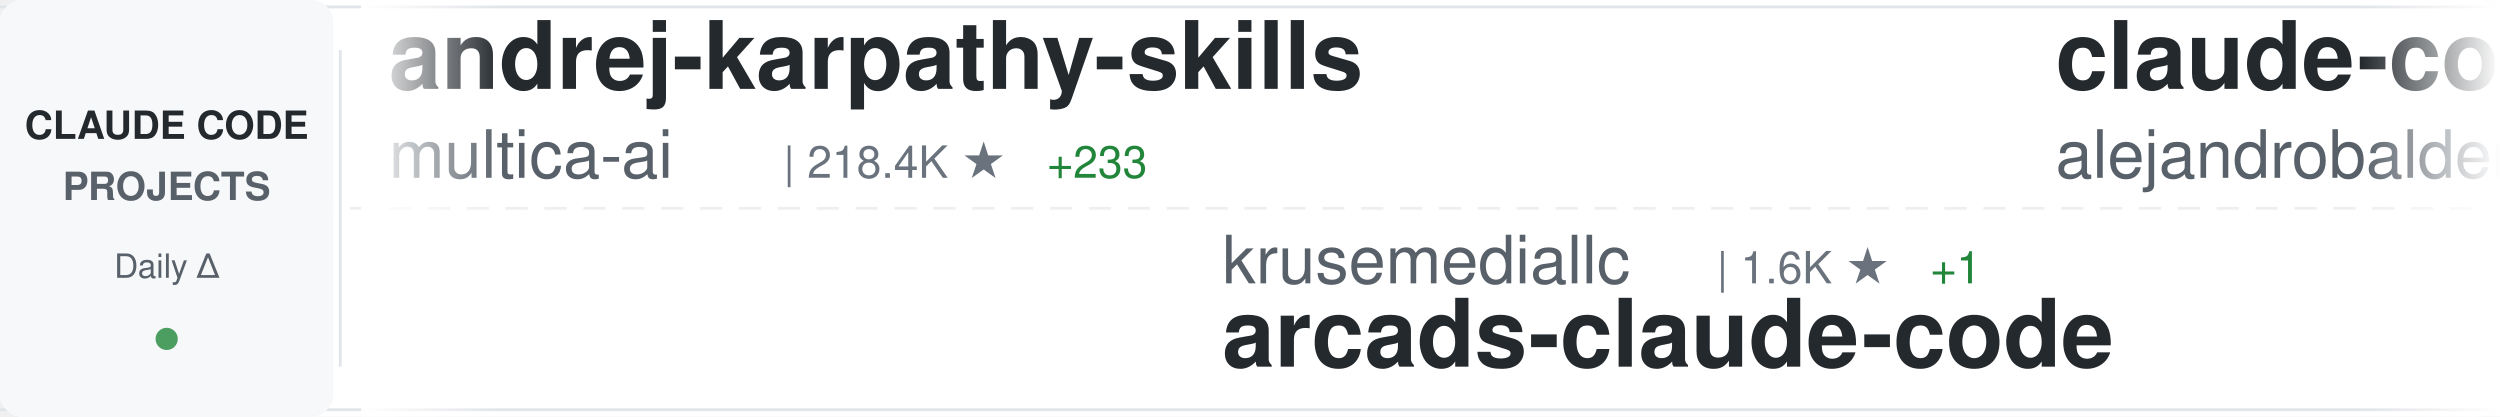
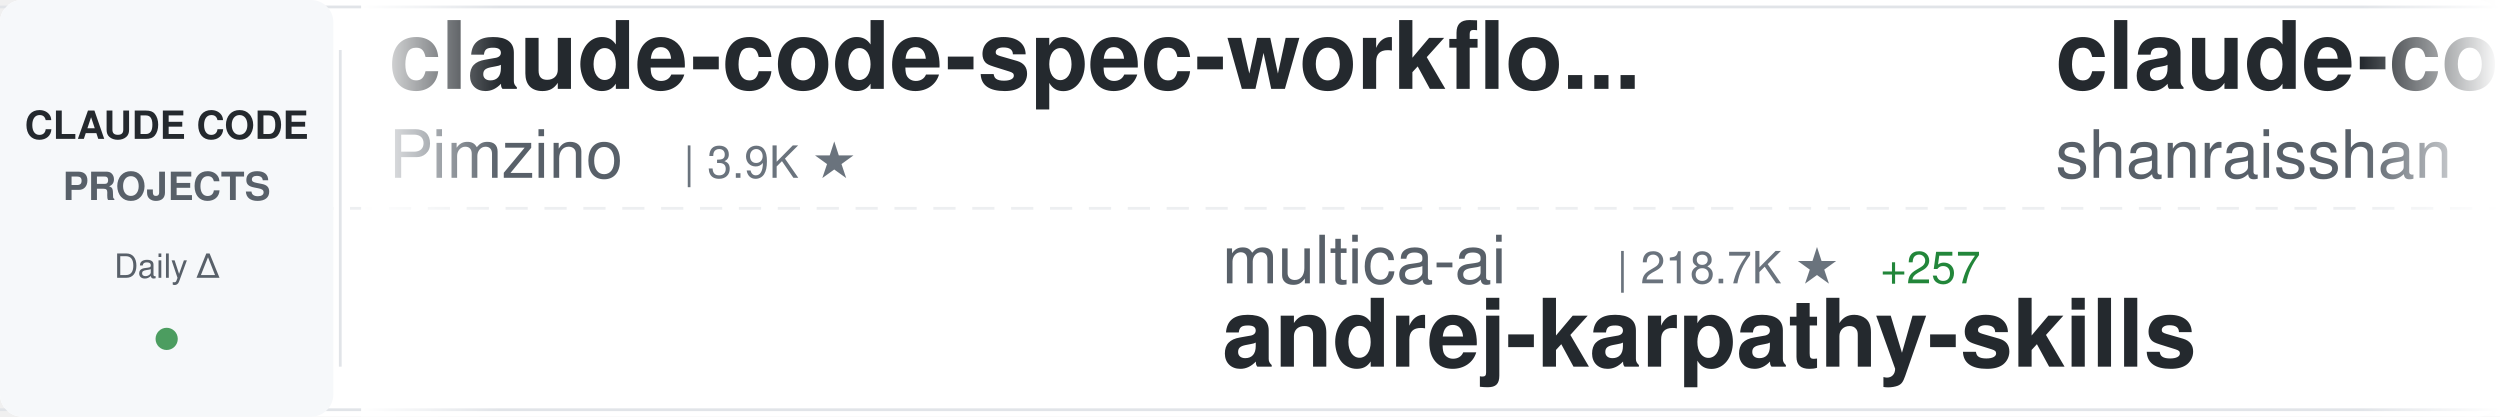
<svg xmlns="http://www.w3.org/2000/svg" width="900" height="150">
  <defs>
    <linearGradient id="awesomeLeftFade" x1="0%" y1="0%" x2="100%" y2="0%">
      <stop offset="0%" style="stop-color:#ffffff;stop-opacity:1" />
      <stop offset="100%" style="stop-color:#ffffff;stop-opacity:0" />
    </linearGradient>
    <linearGradient id="awesomeRightFade" x1="0%" y1="0%" x2="100%" y2="0%">
      <stop offset="0%" style="stop-color:#ffffff;stop-opacity:0" />
      <stop offset="100%" style="stop-color:#ffffff;stop-opacity:1" />
    </linearGradient>
  </defs>
  <rect width="900" height="150" fill="#ffffff" rx="8" />
  <rect x="0" y="2" width="900" height="1" fill="#e1e4e8" />
  <rect x="0" y="147" width="900" height="1" fill="#e1e4e8" />
  <line x1="0" y1="75" x2="900" y2="75" stroke="#e1e4e8" stroke-width="1" stroke-dasharray="8 6" opacity="0.6" />
  <rect x="0" y="0" width="120" height="150" fill="#f6f8fa" rx="8" />
  <text x="60" y="50" font-family="-apple-system, BlinkMacSystemFont, 'Segoe UI', Helvetica, Arial, sans-serif" font-size="14" font-weight="600" fill="#24292e" text-anchor="middle">CLAUDE CODE</text>
  <text x="60" y="72" font-family="-apple-system, BlinkMacSystemFont, 'Segoe UI', Helvetica, Arial, sans-serif" font-size="14" font-weight="600" fill="#586069" text-anchor="middle">PROJECTS</text>
  <text x="60" y="100" font-family="-apple-system, BlinkMacSystemFont, 'Segoe UI', Helvetica, Arial, sans-serif" font-size="12" font-weight="500" fill="#586069" text-anchor="middle">Daily Δ</text>
  <circle cx="60" cy="122" r="4" fill="#22863a" opacity="0.8" />
  <rect x="122" y="18" width="1" height="114" fill="#e1e4e8" />
  <clipPath id="awesomeTickerClip">
    <rect x="130" y="0" width="770" height="150" />
  </clipPath>
  <g clip-path="url(#awesomeTickerClip)">
    <g id="awesomeTickerItems">
      <animateTransform attributeName="transform" attributeType="XML" type="translate" from="0 0" to="-3000 0" dur="54s" repeatCount="indefinite" />
      <g transform="translate(0, 0)">
-         <text x="140" y="32" font-family="-apple-system, BlinkMacSystemFont, 'Segoe UI', Helvetica, Arial, sans-serif" font-size="34" font-weight="600" fill="#24292e">andrej-karpathy-skills</text>
-         <text x="140" y="64" font-family="-apple-system, BlinkMacSystemFont, 'Segoe UI', Helvetica, Arial, sans-serif" font-size="24" font-weight="400" fill="#586069">multica-ai</text>
-         <text x="282" y="64" font-family="-apple-system, BlinkMacSystemFont, 'Segoe UI', Helvetica, Arial, sans-serif" font-size="16" font-weight="500" fill="#6a737d">| 218.4K ★</text>
-         <text x="377" y="64" font-family="-apple-system, BlinkMacSystemFont, 'Segoe UI', Helvetica, Arial, sans-serif" font-size="16" font-weight="500" fill="#22863a"> +233</text>
+         <text x="140" y="32" font-family="-apple-system, BlinkMacSystemFont, 'Segoe UI', Helvetica, Arial, sans-serif" font-size="34" font-weight="600" fill="#24292e">claude-code-spec-workflo...</text>
+         <text x="140" y="64" font-family="-apple-system, BlinkMacSystemFont, 'Segoe UI', Helvetica, Arial, sans-serif" font-size="24" font-weight="400" fill="#586069">Pimzino</text>
+         <text x="246" y="64" font-family="-apple-system, BlinkMacSystemFont, 'Segoe UI', Helvetica, Arial, sans-serif" font-size="16" font-weight="500" fill="#6a737d">| 3.9K ★</text>
      </g>
      <g transform="translate(300, 0)">
-         <text x="140" y="102" font-family="-apple-system, BlinkMacSystemFont, 'Segoe UI', Helvetica, Arial, sans-serif" font-size="24" font-weight="400" fill="#586069">krusemediallc</text>
-         <text x="318" y="102" font-family="-apple-system, BlinkMacSystemFont, 'Segoe UI', Helvetica, Arial, sans-serif" font-size="16" font-weight="500" fill="#6a737d">| 1.6K ★</text>
-         <text x="395" y="102" font-family="-apple-system, BlinkMacSystemFont, 'Segoe UI', Helvetica, Arial, sans-serif" font-size="16" font-weight="500" fill="#22863a"> +1</text>
-         <text x="140" y="132" font-family="-apple-system, BlinkMacSystemFont, 'Segoe UI', Helvetica, Arial, sans-serif" font-size="34" font-weight="600" fill="#24292e">arcads-claude-code</text>
+         <text x="140" y="102" font-family="-apple-system, BlinkMacSystemFont, 'Segoe UI', Helvetica, Arial, sans-serif" font-size="24" font-weight="400" fill="#586069">multica-ai</text>
+         <text x="282" y="102" font-family="-apple-system, BlinkMacSystemFont, 'Segoe UI', Helvetica, Arial, sans-serif" font-size="16" font-weight="500" fill="#6a737d">| 218.7K ★</text>
+         <text x="377" y="102" font-family="-apple-system, BlinkMacSystemFont, 'Segoe UI', Helvetica, Arial, sans-serif" font-size="16" font-weight="500" fill="#22863a"> +257</text>
+         <text x="140" y="132" font-family="-apple-system, BlinkMacSystemFont, 'Segoe UI', Helvetica, Arial, sans-serif" font-size="34" font-weight="600" fill="#24292e">andrej-karpathy-skills</text>
      </g>
      <g transform="translate(600, 0)">
-         <text x="140" y="32" font-family="-apple-system, BlinkMacSystemFont, 'Segoe UI', Helvetica, Arial, sans-serif" font-size="34" font-weight="600" fill="#24292e">claude-code-from-source</text>
-         <text x="140" y="64" font-family="-apple-system, BlinkMacSystemFont, 'Segoe UI', Helvetica, Arial, sans-serif" font-size="24" font-weight="400" fill="#586069">alejandrobalderas</text>
-         <text x="366" y="64" font-family="-apple-system, BlinkMacSystemFont, 'Segoe UI', Helvetica, Arial, sans-serif" font-size="16" font-weight="500" fill="#6a737d">| 3.0K ★</text>
+         <text x="140" y="32" font-family="-apple-system, BlinkMacSystemFont, 'Segoe UI', Helvetica, Arial, sans-serif" font-size="34" font-weight="600" fill="#24292e">claude-code-best-practic...</text>
+         <text x="140" y="64" font-family="-apple-system, BlinkMacSystemFont, 'Segoe UI', Helvetica, Arial, sans-serif" font-size="24" font-weight="400" fill="#586069">shanraisshan</text>
+         <text x="306" y="64" font-family="-apple-system, BlinkMacSystemFont, 'Segoe UI', Helvetica, Arial, sans-serif" font-size="16" font-weight="500" fill="#6a737d">| 67.4K ★</text>
+         <text x="392" y="64" font-family="-apple-system, BlinkMacSystemFont, 'Segoe UI', Helvetica, Arial, sans-serif" font-size="16" font-weight="500" fill="#22863a"> +11</text>
      </g>
      <g transform="translate(900, 0)">
-         <text x="140" y="102" font-family="-apple-system, BlinkMacSystemFont, 'Segoe UI', Helvetica, Arial, sans-serif" font-size="24" font-weight="400" fill="#586069">fazxes</text>
-         <text x="234" y="102" font-family="-apple-system, BlinkMacSystemFont, 'Segoe UI', Helvetica, Arial, sans-serif" font-size="16" font-weight="500" fill="#6a737d">| 245 ★</text>
-         <text x="140" y="132" font-family="-apple-system, BlinkMacSystemFont, 'Segoe UI', Helvetica, Arial, sans-serif" font-size="34" font-weight="600" fill="#24292e">Claude-code</text>
+         <text x="140" y="102" font-family="-apple-system, BlinkMacSystemFont, 'Segoe UI', Helvetica, Arial, sans-serif" font-size="24" font-weight="400" fill="#586069">JrCx7scC</text>
+         <text x="258" y="102" font-family="-apple-system, BlinkMacSystemFont, 'Segoe UI', Helvetica, Arial, sans-serif" font-size="16" font-weight="500" fill="#6a737d">| 376 ★</text>
+         <text x="140" y="132" font-family="-apple-system, BlinkMacSystemFont, 'Segoe UI', Helvetica, Arial, sans-serif" font-size="34" font-weight="600" fill="#24292e">claude-code-source</text>
      </g>
      <g transform="translate(1200, 0)">
-         <text x="140" y="32" font-family="-apple-system, BlinkMacSystemFont, 'Segoe UI', Helvetica, Arial, sans-serif" font-size="34" font-weight="600" fill="#24292e">claude-code-prompts</text>
-         <text x="140" y="64" font-family="-apple-system, BlinkMacSystemFont, 'Segoe UI', Helvetica, Arial, sans-serif" font-size="24" font-weight="400" fill="#586069">repowise-dev</text>
-         <text x="306" y="64" font-family="-apple-system, BlinkMacSystemFont, 'Segoe UI', Helvetica, Arial, sans-serif" font-size="16" font-weight="500" fill="#6a737d">| 1.2K ★</text>
-       </g>
-       <g transform="translate(1500, 0)">
-         <text x="140" y="102" font-family="-apple-system, BlinkMacSystemFont, 'Segoe UI', Helvetica, Arial, sans-serif" font-size="24" font-weight="400" fill="#586069">davila7</text>
-         <text x="246" y="102" font-family="-apple-system, BlinkMacSystemFont, 'Segoe UI', Helvetica, Arial, sans-serif" font-size="16" font-weight="500" fill="#6a737d">| 32.6K ★</text>
-         <text x="332" y="102" font-family="-apple-system, BlinkMacSystemFont, 'Segoe UI', Helvetica, Arial, sans-serif" font-size="16" font-weight="500" fill="#22863a"> +8</text>
-         <text x="140" y="132" font-family="-apple-system, BlinkMacSystemFont, 'Segoe UI', Helvetica, Arial, sans-serif" font-size="34" font-weight="600" fill="#24292e">claude-code-templates</text>
-       </g>
-       <g transform="translate(1800, 0)">
-         <text x="140" y="32" font-family="-apple-system, BlinkMacSystemFont, 'Segoe UI', Helvetica, Arial, sans-serif" font-size="34" font-weight="600" fill="#24292e">everything-claude-code-z...</text>
-         <text x="140" y="64" font-family="-apple-system, BlinkMacSystemFont, 'Segoe UI', Helvetica, Arial, sans-serif" font-size="24" font-weight="400" fill="#586069">xu-xiang</text>
-         <text x="258" y="64" font-family="-apple-system, BlinkMacSystemFont, 'Segoe UI', Helvetica, Arial, sans-serif" font-size="16" font-weight="500" fill="#6a737d">| 2.0K ★</text>
-         <text x="335" y="64" font-family="-apple-system, BlinkMacSystemFont, 'Segoe UI', Helvetica, Arial, sans-serif" font-size="16" font-weight="500" fill="#22863a"> +4</text>
-       </g>
-       <g transform="translate(2100, 0)">
-         <text x="140" y="102" font-family="-apple-system, BlinkMacSystemFont, 'Segoe UI', Helvetica, Arial, sans-serif" font-size="24" font-weight="400" fill="#586069">centminmod</text>
-         <text x="282" y="102" font-family="-apple-system, BlinkMacSystemFont, 'Segoe UI', Helvetica, Arial, sans-serif" font-size="16" font-weight="500" fill="#6a737d">| 2.7K ★</text>
-         <text x="140" y="132" font-family="-apple-system, BlinkMacSystemFont, 'Segoe UI', Helvetica, Arial, sans-serif" font-size="34" font-weight="600" fill="#24292e">my-claude-code-setup</text>
-       </g>
-       <g transform="translate(2400, 0)">
        <text x="140" y="32" font-family="-apple-system, BlinkMacSystemFont, 'Segoe UI', Helvetica, Arial, sans-serif" font-size="34" font-weight="600" fill="#24292e">awesome-claude-code-tool...</text>
        <text x="140" y="64" font-family="-apple-system, BlinkMacSystemFont, 'Segoe UI', Helvetica, Arial, sans-serif" font-size="24" font-weight="400" fill="#586069">rohitg00</text>
        <text x="258" y="64" font-family="-apple-system, BlinkMacSystemFont, 'Segoe UI', Helvetica, Arial, sans-serif" font-size="16" font-weight="500" fill="#6a737d">| 2.7K ★</text>
-         <text x="335" y="64" font-family="-apple-system, BlinkMacSystemFont, 'Segoe UI', Helvetica, Arial, sans-serif" font-size="16" font-weight="500" fill="#22863a"> +1</text>
+       </g>
+       <g transform="translate(1500, 0)">
+         <text x="140" y="102" font-family="-apple-system, BlinkMacSystemFont, 'Segoe UI', Helvetica, Arial, sans-serif" font-size="24" font-weight="400" fill="#586069">ghuntley</text>
+         <text x="258" y="102" font-family="-apple-system, BlinkMacSystemFont, 'Segoe UI', Helvetica, Arial, sans-serif" font-size="16" font-weight="500" fill="#6a737d">| 991 ★</text>
+         <text x="140" y="132" font-family="-apple-system, BlinkMacSystemFont, 'Segoe UI', Helvetica, Arial, sans-serif" font-size="34" font-weight="600" fill="#24292e">claude-code-source-code-...</text>
+       </g>
+       <g transform="translate(1800, 0)">
+         <text x="140" y="32" font-family="-apple-system, BlinkMacSystemFont, 'Segoe UI', Helvetica, Arial, sans-serif" font-size="34" font-weight="600" fill="#24292e">Open-ClaudeCode</text>
+         <text x="140" y="64" font-family="-apple-system, BlinkMacSystemFont, 'Segoe UI', Helvetica, Arial, sans-serif" font-size="24" font-weight="400" fill="#586069">LING71671</text>
+         <text x="270" y="64" font-family="-apple-system, BlinkMacSystemFont, 'Segoe UI', Helvetica, Arial, sans-serif" font-size="16" font-weight="500" fill="#6a737d">| 962 ★</text>
+       </g>
+       <g transform="translate(2100, 0)">
+         <text x="140" y="102" font-family="-apple-system, BlinkMacSystemFont, 'Segoe UI', Helvetica, Arial, sans-serif" font-size="24" font-weight="400" fill="#586069">disler</text>
+         <text x="234" y="102" font-family="-apple-system, BlinkMacSystemFont, 'Segoe UI', Helvetica, Arial, sans-serif" font-size="16" font-weight="500" fill="#6a737d">| 3.9K ★</text>
+         <text x="311" y="102" font-family="-apple-system, BlinkMacSystemFont, 'Segoe UI', Helvetica, Arial, sans-serif" font-size="16" font-weight="500" fill="#22863a"> +1</text>
+         <text x="140" y="132" font-family="-apple-system, BlinkMacSystemFont, 'Segoe UI', Helvetica, Arial, sans-serif" font-size="34" font-weight="600" fill="#24292e">claude-code-hooks-master...</text>
+       </g>
+       <g transform="translate(2400, 0)">
+         <text x="140" y="32" font-family="-apple-system, BlinkMacSystemFont, 'Segoe UI', Helvetica, Arial, sans-serif" font-size="34" font-weight="600" fill="#24292e">claude-code-ultimate-gui...</text>
+         <text x="140" y="64" font-family="-apple-system, BlinkMacSystemFont, 'Segoe UI', Helvetica, Arial, sans-serif" font-size="24" font-weight="400" fill="#586069">FlorianBruniaux</text>
+         <text x="342" y="64" font-family="-apple-system, BlinkMacSystemFont, 'Segoe UI', Helvetica, Arial, sans-serif" font-size="16" font-weight="500" fill="#6a737d">| 6.1K ★</text>
      </g>
      <g transform="translate(2700, 0)">
-         <text x="140" y="102" font-family="-apple-system, BlinkMacSystemFont, 'Segoe UI', Helvetica, Arial, sans-serif" font-size="24" font-weight="400" fill="#586069">zebbern</text>
-         <text x="246" y="102" font-family="-apple-system, BlinkMacSystemFont, 'Segoe UI', Helvetica, Arial, sans-serif" font-size="16" font-weight="500" fill="#6a737d">| 4.7K ★</text>
-         <text x="323" y="102" font-family="-apple-system, BlinkMacSystemFont, 'Segoe UI', Helvetica, Arial, sans-serif" font-size="16" font-weight="500" fill="#22863a"> +3</text>
-         <text x="140" y="132" font-family="-apple-system, BlinkMacSystemFont, 'Segoe UI', Helvetica, Arial, sans-serif" font-size="34" font-weight="600" fill="#24292e">claude-code-guide</text>
+         <text x="140" y="102" font-family="-apple-system, BlinkMacSystemFont, 'Segoe UI', Helvetica, Arial, sans-serif" font-size="24" font-weight="400" fill="#586069">Windy3f3f3f3f</text>
+         <text x="318" y="102" font-family="-apple-system, BlinkMacSystemFont, 'Segoe UI', Helvetica, Arial, sans-serif" font-size="16" font-weight="500" fill="#6a737d">| 3.7K ★</text>
+         <text x="395" y="102" font-family="-apple-system, BlinkMacSystemFont, 'Segoe UI', Helvetica, Arial, sans-serif" font-size="16" font-weight="500" fill="#cb2431"> -1</text>
+         <text x="140" y="132" font-family="-apple-system, BlinkMacSystemFont, 'Segoe UI', Helvetica, Arial, sans-serif" font-size="34" font-weight="600" fill="#24292e">how-claude-code-works</text>
      </g>
      <g transform="translate(3000, 0)">
-         <text x="140" y="32" font-family="-apple-system, BlinkMacSystemFont, 'Segoe UI', Helvetica, Arial, sans-serif" font-size="34" font-weight="600" fill="#24292e">andrej-karpathy-skills</text>
-         <text x="140" y="64" font-family="-apple-system, BlinkMacSystemFont, 'Segoe UI', Helvetica, Arial, sans-serif" font-size="24" font-weight="400" fill="#586069">multica-ai</text>
-         <text x="282" y="64" font-family="-apple-system, BlinkMacSystemFont, 'Segoe UI', Helvetica, Arial, sans-serif" font-size="16" font-weight="500" fill="#6a737d">| 218.4K ★</text>
-         <text x="377" y="64" font-family="-apple-system, BlinkMacSystemFont, 'Segoe UI', Helvetica, Arial, sans-serif" font-size="16" font-weight="500" fill="#22863a"> +233</text>
+         <text x="140" y="32" font-family="-apple-system, BlinkMacSystemFont, 'Segoe UI', Helvetica, Arial, sans-serif" font-size="34" font-weight="600" fill="#24292e">claude-code-spec-workflo...</text>
+         <text x="140" y="64" font-family="-apple-system, BlinkMacSystemFont, 'Segoe UI', Helvetica, Arial, sans-serif" font-size="24" font-weight="400" fill="#586069">Pimzino</text>
+         <text x="246" y="64" font-family="-apple-system, BlinkMacSystemFont, 'Segoe UI', Helvetica, Arial, sans-serif" font-size="16" font-weight="500" fill="#6a737d">| 3.9K ★</text>
      </g>
      <g transform="translate(3300, 0)">
-         <text x="140" y="102" font-family="-apple-system, BlinkMacSystemFont, 'Segoe UI', Helvetica, Arial, sans-serif" font-size="24" font-weight="400" fill="#586069">krusemediallc</text>
-         <text x="318" y="102" font-family="-apple-system, BlinkMacSystemFont, 'Segoe UI', Helvetica, Arial, sans-serif" font-size="16" font-weight="500" fill="#6a737d">| 1.6K ★</text>
-         <text x="395" y="102" font-family="-apple-system, BlinkMacSystemFont, 'Segoe UI', Helvetica, Arial, sans-serif" font-size="16" font-weight="500" fill="#22863a"> +1</text>
-         <text x="140" y="132" font-family="-apple-system, BlinkMacSystemFont, 'Segoe UI', Helvetica, Arial, sans-serif" font-size="34" font-weight="600" fill="#24292e">arcads-claude-code</text>
+         <text x="140" y="102" font-family="-apple-system, BlinkMacSystemFont, 'Segoe UI', Helvetica, Arial, sans-serif" font-size="24" font-weight="400" fill="#586069">multica-ai</text>
+         <text x="282" y="102" font-family="-apple-system, BlinkMacSystemFont, 'Segoe UI', Helvetica, Arial, sans-serif" font-size="16" font-weight="500" fill="#6a737d">| 218.7K ★</text>
+         <text x="377" y="102" font-family="-apple-system, BlinkMacSystemFont, 'Segoe UI', Helvetica, Arial, sans-serif" font-size="16" font-weight="500" fill="#22863a"> +257</text>
+         <text x="140" y="132" font-family="-apple-system, BlinkMacSystemFont, 'Segoe UI', Helvetica, Arial, sans-serif" font-size="34" font-weight="600" fill="#24292e">andrej-karpathy-skills</text>
      </g>
      <g transform="translate(3600, 0)">
-         <text x="140" y="32" font-family="-apple-system, BlinkMacSystemFont, 'Segoe UI', Helvetica, Arial, sans-serif" font-size="34" font-weight="600" fill="#24292e">claude-code-from-source</text>
-         <text x="140" y="64" font-family="-apple-system, BlinkMacSystemFont, 'Segoe UI', Helvetica, Arial, sans-serif" font-size="24" font-weight="400" fill="#586069">alejandrobalderas</text>
-         <text x="366" y="64" font-family="-apple-system, BlinkMacSystemFont, 'Segoe UI', Helvetica, Arial, sans-serif" font-size="16" font-weight="500" fill="#6a737d">| 3.0K ★</text>
+         <text x="140" y="32" font-family="-apple-system, BlinkMacSystemFont, 'Segoe UI', Helvetica, Arial, sans-serif" font-size="34" font-weight="600" fill="#24292e">claude-code-best-practic...</text>
+         <text x="140" y="64" font-family="-apple-system, BlinkMacSystemFont, 'Segoe UI', Helvetica, Arial, sans-serif" font-size="24" font-weight="400" fill="#586069">shanraisshan</text>
+         <text x="306" y="64" font-family="-apple-system, BlinkMacSystemFont, 'Segoe UI', Helvetica, Arial, sans-serif" font-size="16" font-weight="500" fill="#6a737d">| 67.4K ★</text>
+         <text x="392" y="64" font-family="-apple-system, BlinkMacSystemFont, 'Segoe UI', Helvetica, Arial, sans-serif" font-size="16" font-weight="500" fill="#22863a"> +11</text>
      </g>
      <g transform="translate(3900, 0)">
-         <text x="140" y="102" font-family="-apple-system, BlinkMacSystemFont, 'Segoe UI', Helvetica, Arial, sans-serif" font-size="24" font-weight="400" fill="#586069">fazxes</text>
-         <text x="234" y="102" font-family="-apple-system, BlinkMacSystemFont, 'Segoe UI', Helvetica, Arial, sans-serif" font-size="16" font-weight="500" fill="#6a737d">| 245 ★</text>
-         <text x="140" y="132" font-family="-apple-system, BlinkMacSystemFont, 'Segoe UI', Helvetica, Arial, sans-serif" font-size="34" font-weight="600" fill="#24292e">Claude-code</text>
+         <text x="140" y="102" font-family="-apple-system, BlinkMacSystemFont, 'Segoe UI', Helvetica, Arial, sans-serif" font-size="24" font-weight="400" fill="#586069">JrCx7scC</text>
+         <text x="258" y="102" font-family="-apple-system, BlinkMacSystemFont, 'Segoe UI', Helvetica, Arial, sans-serif" font-size="16" font-weight="500" fill="#6a737d">| 376 ★</text>
+         <text x="140" y="132" font-family="-apple-system, BlinkMacSystemFont, 'Segoe UI', Helvetica, Arial, sans-serif" font-size="34" font-weight="600" fill="#24292e">claude-code-source</text>
      </g>
    </g>
  </g>
  <rect x="130" y="0" width="50" height="150" fill="url(#awesomeLeftFade)" />
  <rect x="850" y="0" width="50" height="150" fill="url(#awesomeRightFade)" />
</svg>
